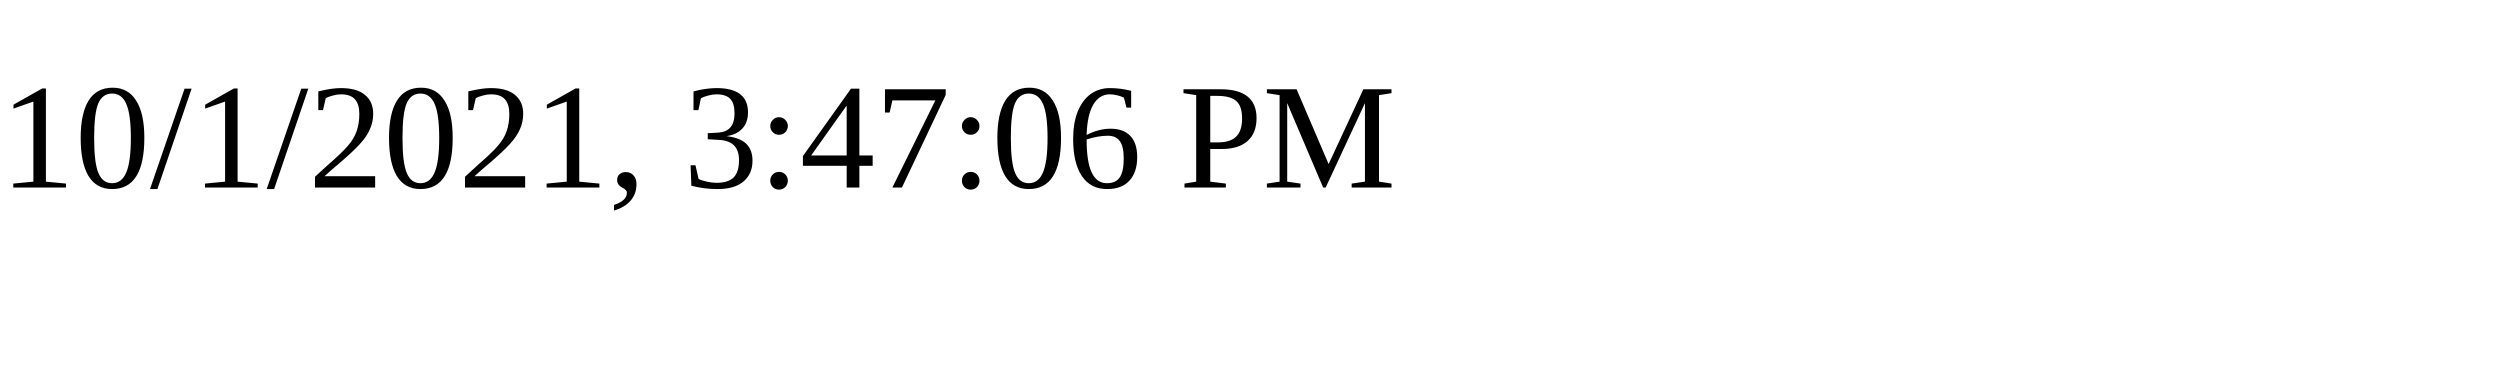
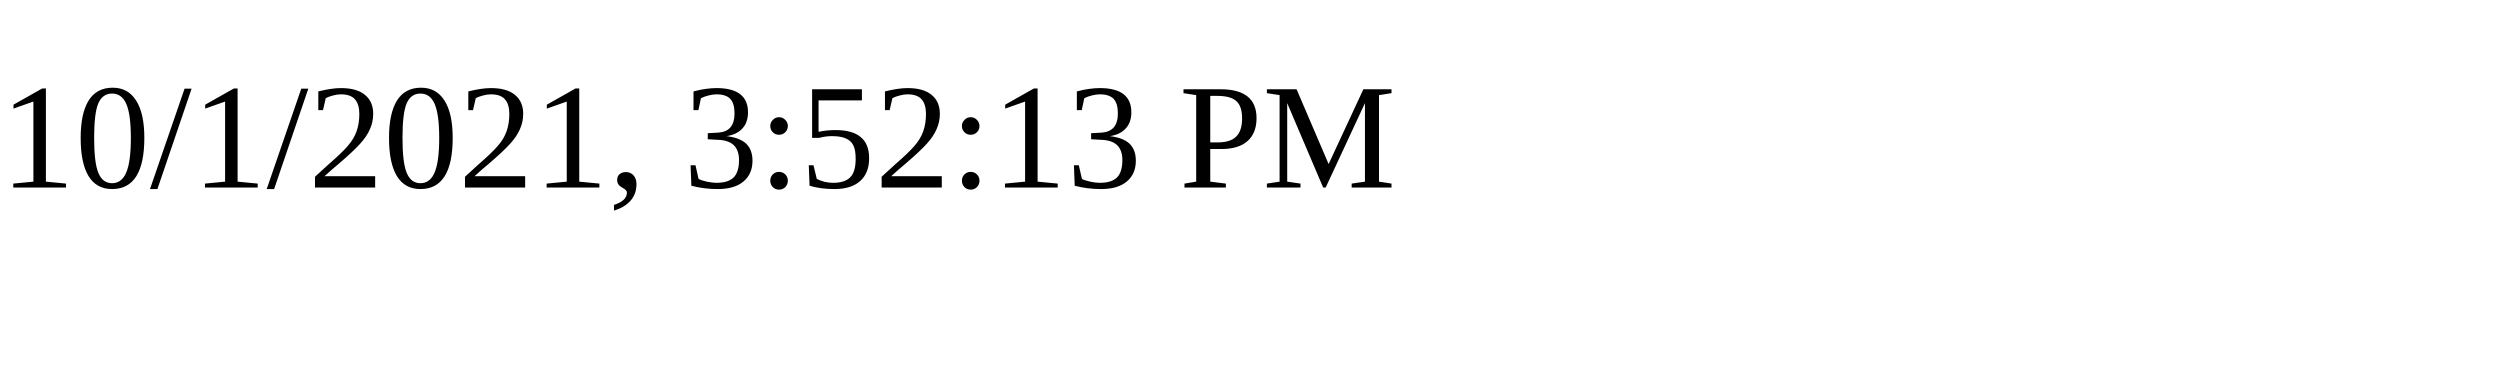
<svg xmlns="http://www.w3.org/2000/svg" height="30" width="200">
-   <text x="0" y="15">10/1/2021, 3:47:06 PM</text>
+   <text x="0" y="15">10/1/2021, 3:52:13 PM</text>
</svg>
